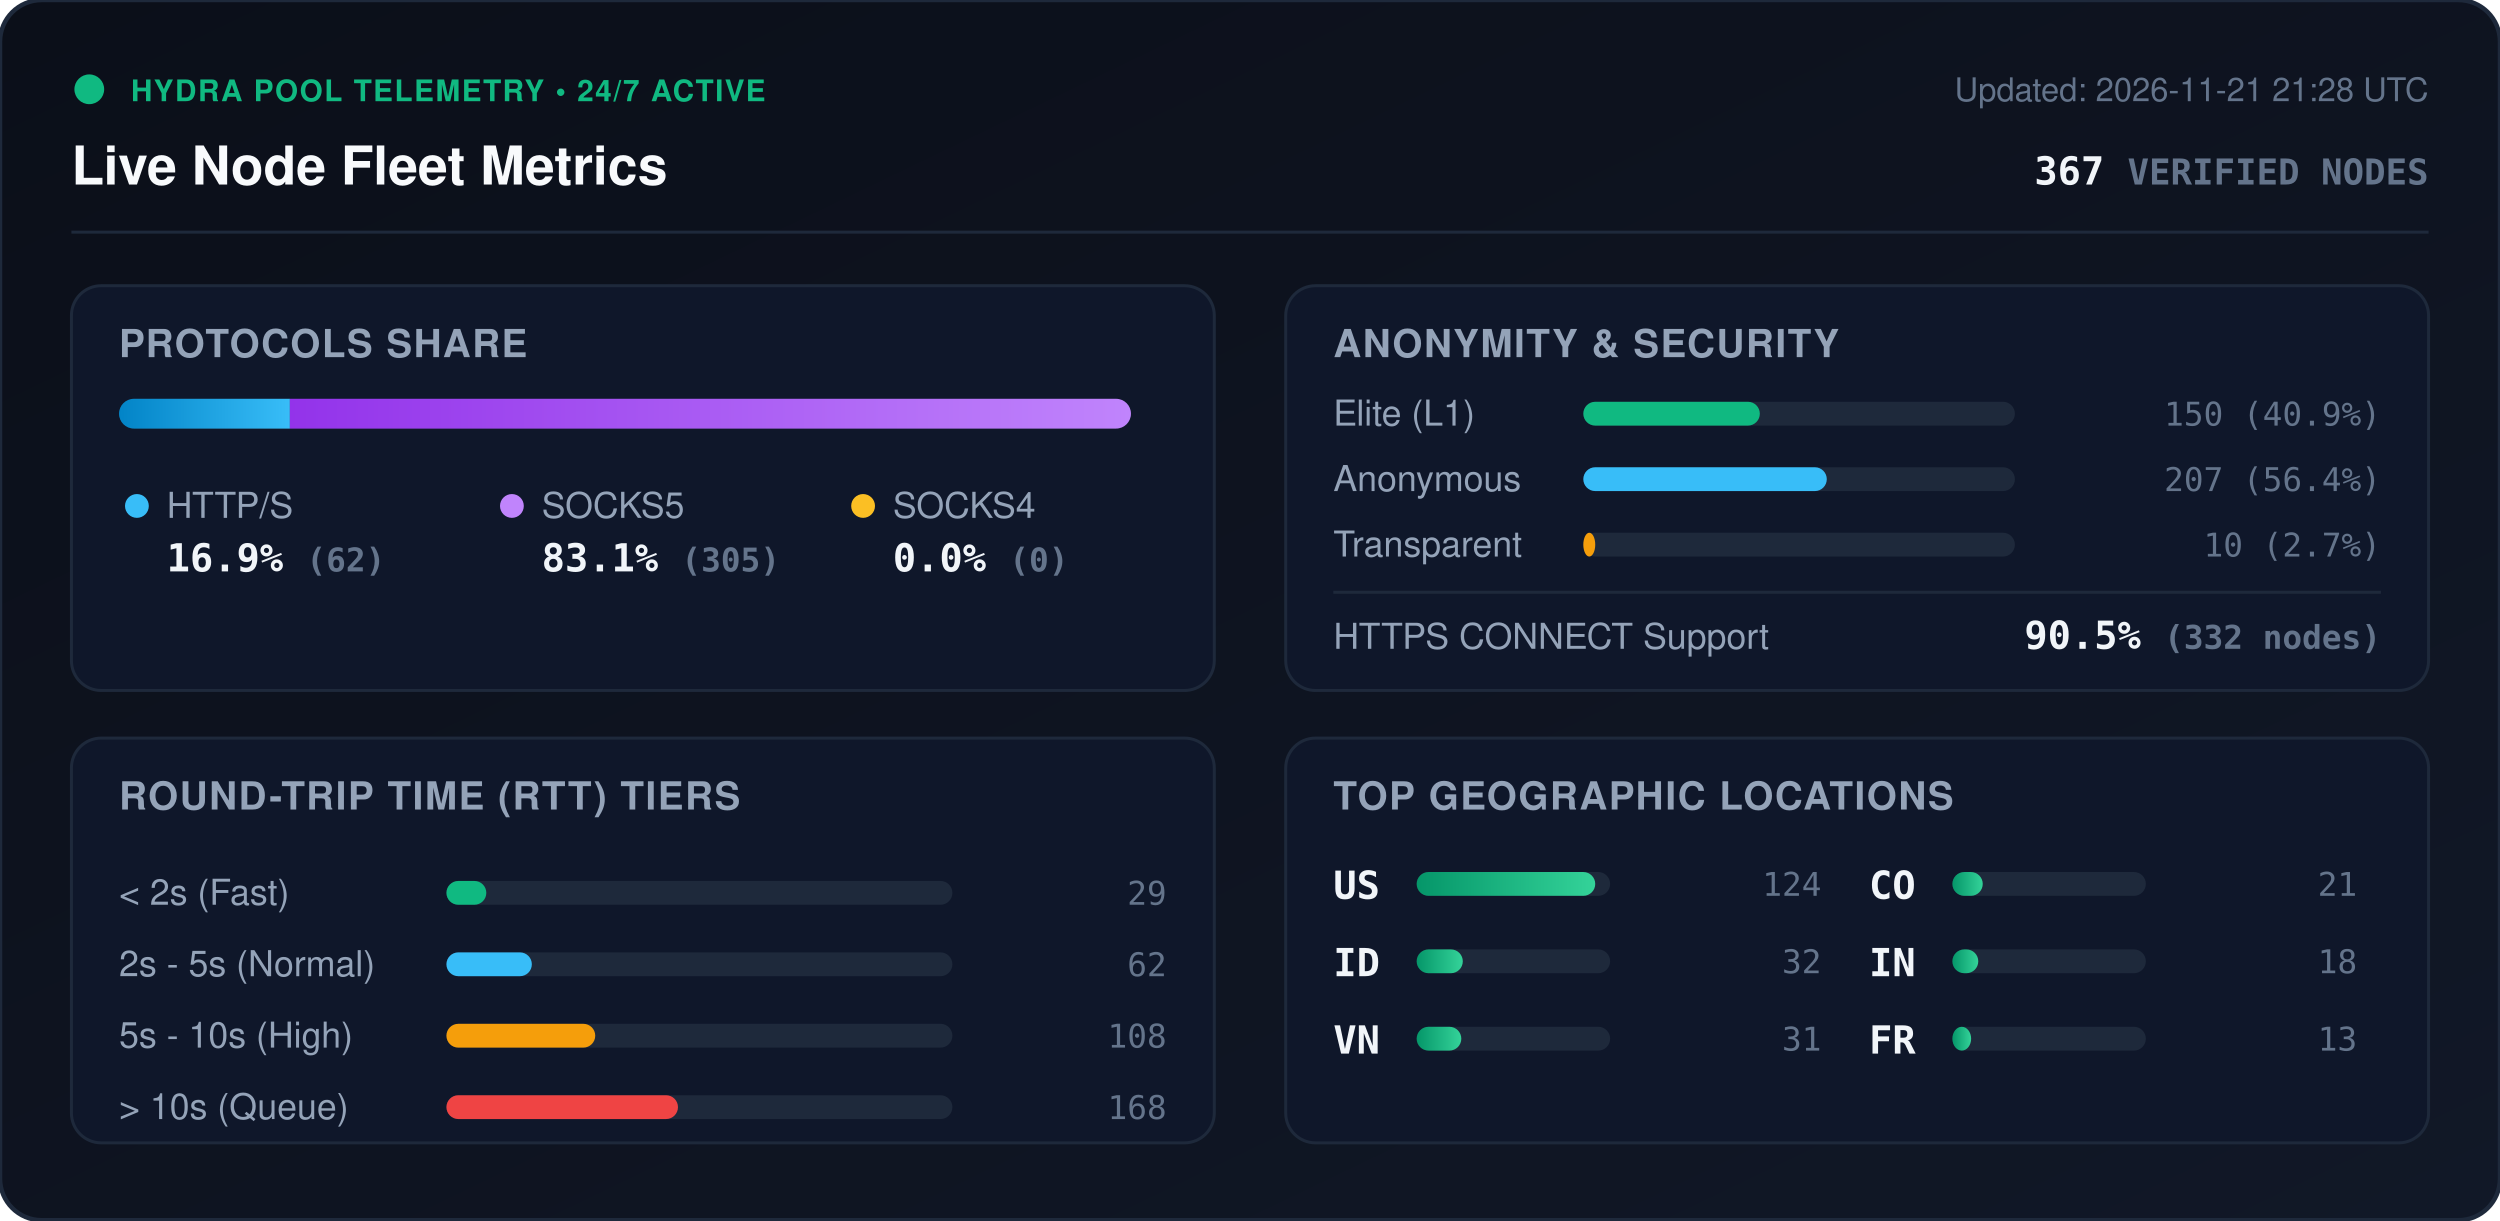
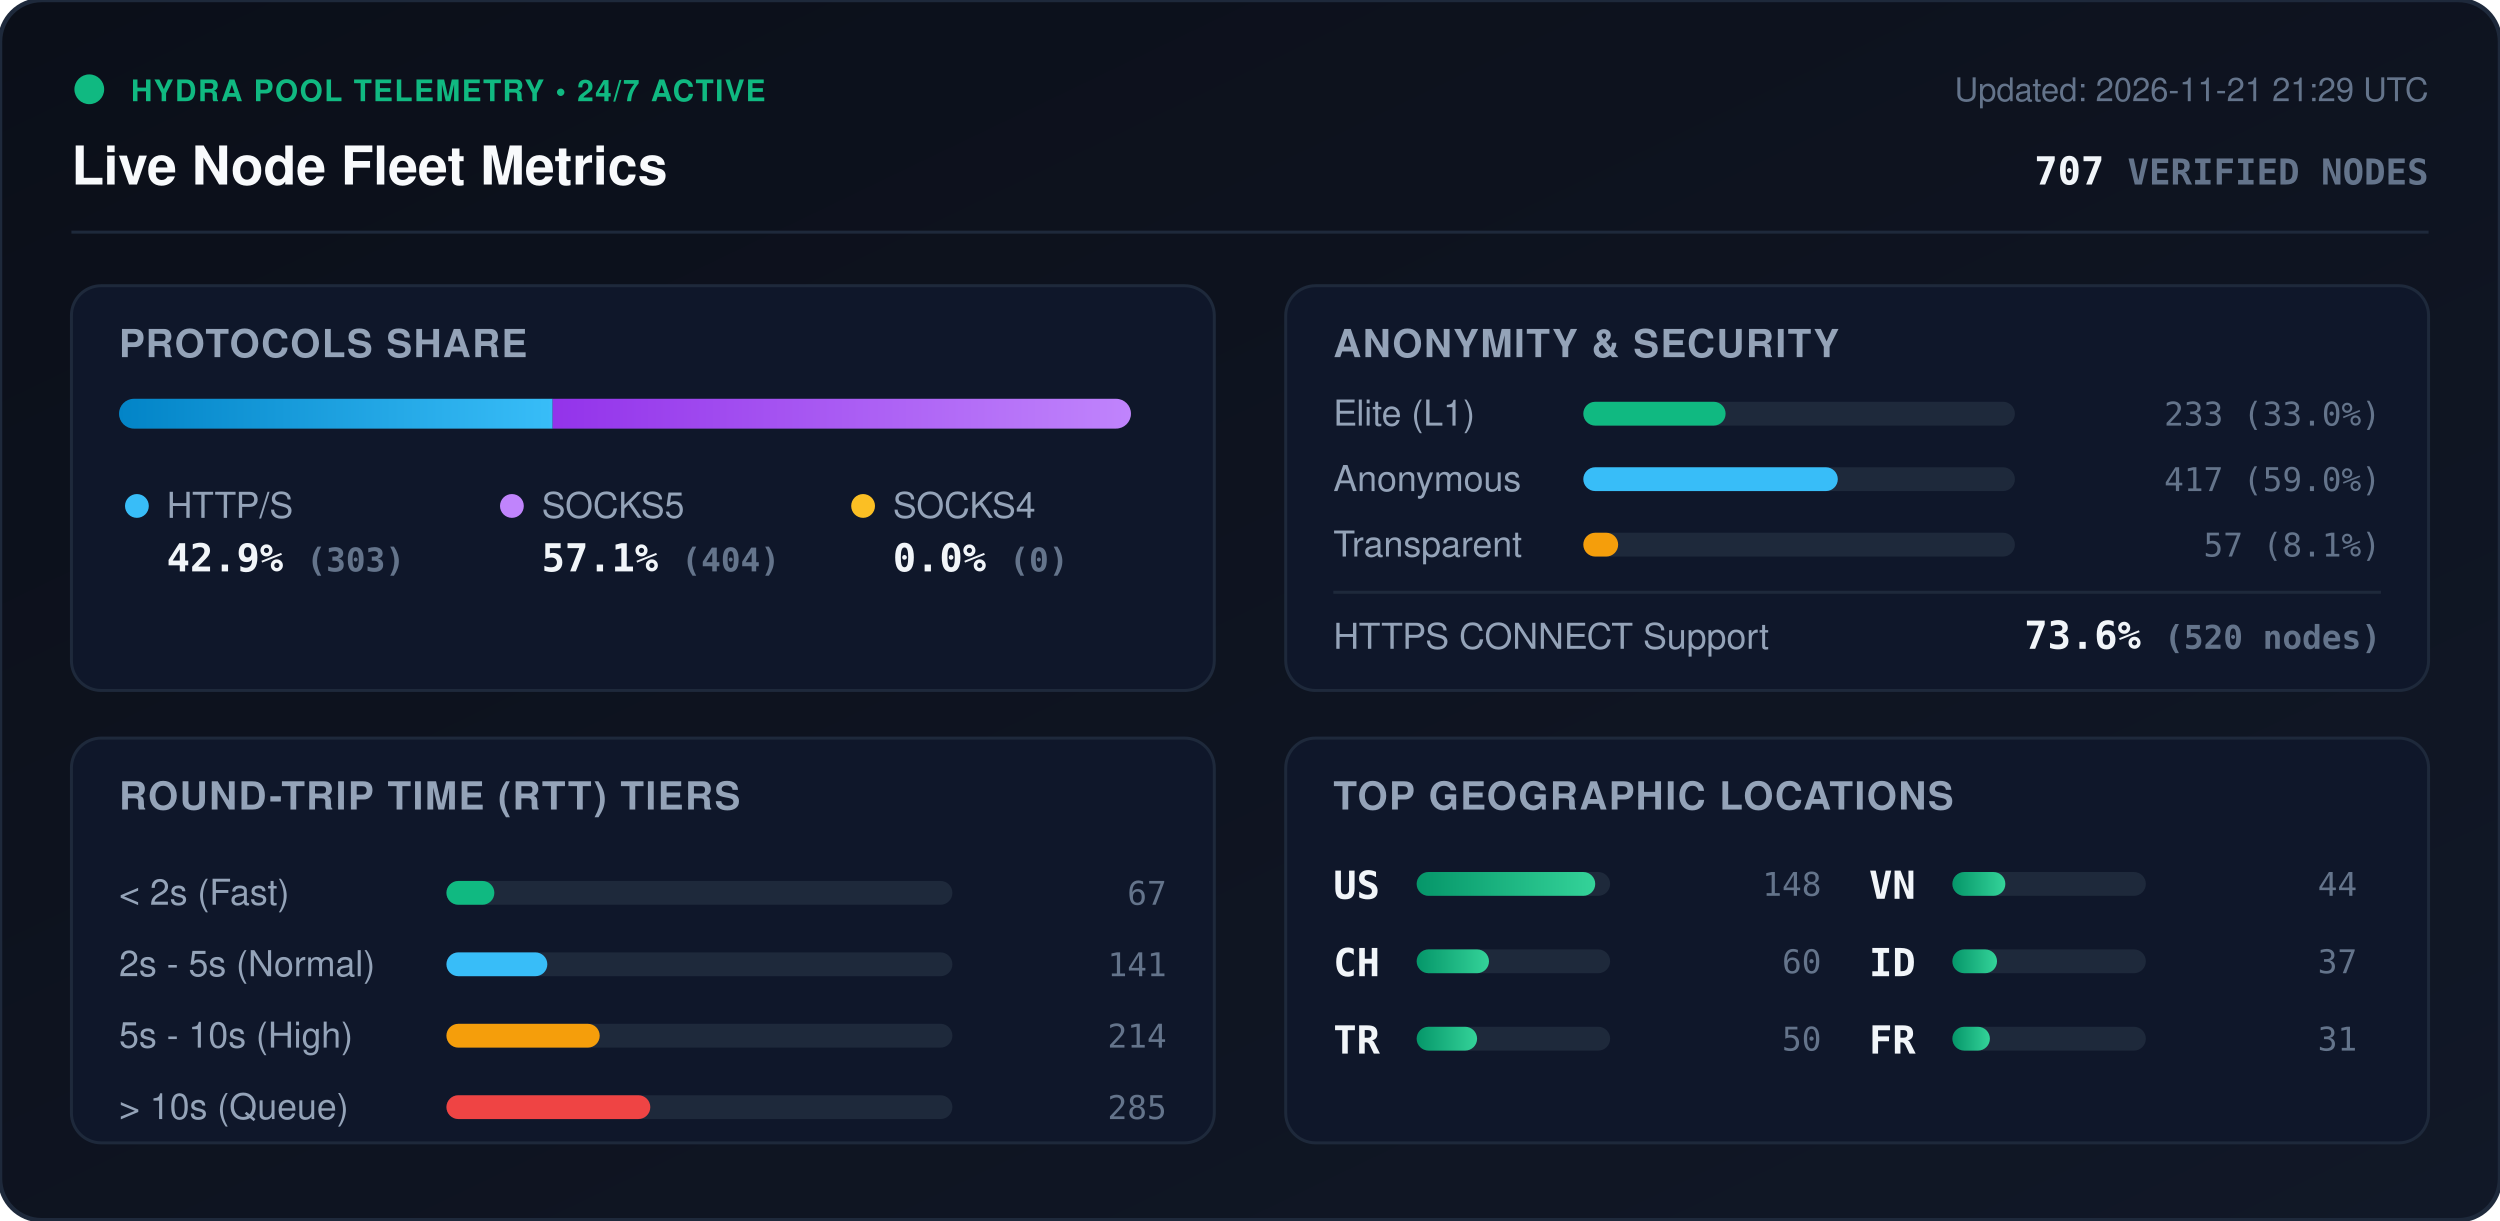
<svg xmlns="http://www.w3.org/2000/svg" viewBox="0 0 840 410" width="840" height="410" style="max-width: 100%; height: auto;">
  <defs>
    <linearGradient id="bg" x1="0%" y1="0%" x2="100%" y2="100%">
      <stop offset="0%" stop-color="#0b0f19" />
      <stop offset="100%" stop-color="#111827" />
    </linearGradient>
    <linearGradient id="bar-http" x1="0%" y1="0%" x2="100%" y2="0%">
      <stop offset="0%" stop-color="#0284c7" />
      <stop offset="100%" stop-color="#38bdf8" />
    </linearGradient>
    <linearGradient id="bar-socks5" x1="0%" y1="0%" x2="100%" y2="0%">
      <stop offset="0%" stop-color="#9333ea" />
      <stop offset="100%" stop-color="#c084fc" />
    </linearGradient>
    <linearGradient id="bar-socks4" x1="0%" y1="0%" x2="100%" y2="0%">
      <stop offset="0%" stop-color="#d97706" />
      <stop offset="100%" stop-color="#fbbf24" />
    </linearGradient>
    <linearGradient id="bar-green" x1="0%" y1="0%" x2="100%" y2="0%">
      <stop offset="0%" stop-color="#059669" />
      <stop offset="100%" stop-color="#34d399" />
    </linearGradient>
    <clipPath id="prog-track-clip">
      <rect width="340.0" height="10" rx="5" />
    </clipPath>
    <style>
      .title { font: 700 18px -apple-system, BlinkMacSystemFont, 'Segoe UI', Helvetica, Arial, sans-serif; fill: #f8fafc; }
      .sub { font: 500 11px -apple-system, BlinkMacSystemFont, 'Segoe UI', Helvetica, Arial, sans-serif; fill: #64748b; }
      .section-hdr { font: 600 13px -apple-system, BlinkMacSystemFont, 'Segoe UI', Helvetica, Arial, sans-serif; fill: #94a3b8; letter-spacing: 0.5px; }
      .metric-val { font: 700 13px -apple-system, BlinkMacSystemFont, 'Segoe UI', Helvetica, Arial, sans-serif; fill: #f1f5f9; }
      .metric-lbl { font: 500 12px -apple-system, BlinkMacSystemFont, 'Segoe UI', Helvetica, Arial, sans-serif; fill: #94a3b8; }
      .badge-txt { font: 700 10px -apple-system, BlinkMacSystemFont, 'Segoe UI', Helvetica, Arial, sans-serif; fill: #10b981; letter-spacing: 0.5px; }
      .mono { font-family: ui-monospace, SFMono-Regular, Menlo, Monaco, Consolas, monospace; }
      .pulse { animation: beacon 2s infinite ease-in-out; }
      @keyframes beacon { 0%, 100% { opacity: 1; } 50% { opacity: 0.35; } }
    </style>
  </defs>
  <rect width="840" height="410" rx="14" fill="url(#bg)" stroke="#1e293b" stroke-width="1.5" />
  <g transform="translate(24, 24)">
    <circle cx="6" cy="6" r="5" fill="#10b981" class="pulse" />
    <text x="20" y="10" class="badge-txt">HYDRA POOL TELEMETRY • 24/7 ACTIVE</text>
    <text x="0" y="38" class="title">Live Node Fleet Metrics</text>
-     <text x="792" y="10" text-anchor="end" class="sub">Updated: 2026-11-21 21:28 UTC</text>
-     <text x="792" y="38" text-anchor="end" class="metric-val mono" fill="#38bdf8">367 <tspan font-size="12" fill="#64748b">VERIFIED NODES</tspan>
+     <text x="792" y="10" text-anchor="end" class="sub">Updated: 2026-11-21 21:29 UTC</text>
+     <text x="792" y="38" text-anchor="end" class="metric-val mono" fill="#38bdf8">707 <tspan font-size="12" fill="#64748b">VERIFIED NODES</tspan>
    </text>
  </g>
  <line x1="24" y1="78" x2="816" y2="78" stroke="#1e293b" stroke-width="1" />
  <g transform="translate(24, 96)">
    <rect width="384" height="136" rx="10" fill="#0f172a" stroke="#1e293b" />
    <text x="16" y="24" class="section-hdr">PROTOCOLS SHARE</text>
    <g transform="translate(16, 38)">
      <rect width="340.0" height="10" rx="5" fill="#1e293b" />
      <g clip-path="url(#prog-track-clip)">
-         <rect x="0" width="57.4" height="10" fill="url(#bar-http)" />
-         <rect x="57.4" width="282.6" height="10" fill="url(#bar-socks5)" />
+         <rect x="0" width="145.7" height="10" fill="url(#bar-http)" />
+         <rect x="145.7" width="194.3" height="10" fill="url(#bar-socks5)" />
        <rect x="340.0" width="0.0" height="10" fill="url(#bar-socks4)" />
      </g>
    </g>
    <g transform="translate(16, 68)">
      <circle cx="6" cy="6" r="4" fill="#38bdf8" />
      <text x="16" y="10" class="metric-lbl">HTTP/S</text>
-       <text x="16" y="28" class="metric-val mono">16.9% <tspan font-size="11" fill="#64748b">(62)</tspan>
+       <text x="16" y="28" class="metric-val mono">42.9% <tspan font-size="11" fill="#64748b">(303)</tspan>
      </text>
      <circle cx="132" cy="6" r="4" fill="#c084fc" />
      <text x="142" y="10" class="metric-lbl">SOCKS5</text>
-       <text x="142" y="28" class="metric-val mono">83.1% <tspan font-size="11" fill="#64748b">(305)</tspan>
+       <text x="142" y="28" class="metric-val mono">57.1% <tspan font-size="11" fill="#64748b">(404)</tspan>
      </text>
      <circle cx="250" cy="6" r="4" fill="#fbbf24" />
      <text x="260" y="10" class="metric-lbl">SOCKS4</text>
      <text x="260" y="28" class="metric-val mono">0.0% <tspan font-size="11" fill="#64748b">(0)</tspan>
      </text>
    </g>
  </g>
  <g transform="translate(432, 96)">
    <rect width="384" height="136" rx="10" fill="#0f172a" stroke="#1e293b" />
    <text x="16" y="24" class="section-hdr">ANONYMITY &amp; SECURITY</text>
    <text x="16" y="47" class="metric-lbl">Elite (L1)</text>
    <rect x="100" y="39" width="145.0" height="8" rx="4" fill="#1e293b" />
-     <rect x="100" y="39" width="59.3" height="8" rx="4" fill="#10b981" />
-     <text x="368" y="47" text-anchor="end" class="mono sub" fill="#e2e8f0">150 (40.9%)</text>
+     <rect x="100" y="39" width="47.8" height="8" rx="4" fill="#10b981" />
+     <text x="368" y="47" text-anchor="end" class="mono sub" fill="#e2e8f0">233 (33.0%)</text>
    <text x="16" y="69" class="metric-lbl">Anonymous</text>
    <rect x="100" y="61" width="145.0" height="8" rx="4" fill="#1e293b" />
-     <rect x="100" y="61" width="81.8" height="8" rx="4" fill="#38bdf8" />
-     <text x="368" y="69" text-anchor="end" class="mono sub" fill="#e2e8f0">207 (56.4%)</text>
+     <rect x="100" y="61" width="85.5" height="8" rx="4" fill="#38bdf8" />
+     <text x="368" y="69" text-anchor="end" class="mono sub" fill="#e2e8f0">417 (59.0%)</text>
    <text x="16" y="91" class="metric-lbl">Transparent</text>
    <rect x="100" y="83" width="145.0" height="8" rx="4" fill="#1e293b" />
-     <rect x="100" y="83" width="4.0" height="8" rx="4" fill="#f59e0b" />
-     <text x="368" y="91" text-anchor="end" class="mono sub" fill="#e2e8f0">10 (2.7%)</text>
+     <rect x="100" y="83" width="11.7" height="8" rx="4" fill="#f59e0b" />
+     <text x="368" y="91" text-anchor="end" class="mono sub" fill="#e2e8f0">57 (8.1%)</text>
    <line x1="16" y1="103" x2="368" y2="103" stroke="#1e293b" stroke-width="1" />
    <text x="16" y="122" class="metric-lbl">HTTPS CONNECT Support</text>
-     <text x="368" y="122" text-anchor="end" class="metric-val mono" fill="#34d399">90.5% <tspan font-size="11" fill="#64748b">(332 nodes)</tspan>
+     <text x="368" y="122" text-anchor="end" class="metric-val mono" fill="#34d399">73.6% <tspan font-size="11" fill="#64748b">(520 nodes)</tspan>
    </text>
  </g>
  <g transform="translate(24, 248)">
    <rect width="384" height="136" rx="10" fill="#0f172a" stroke="#1e293b" />
    <text x="16" y="24" class="section-hdr">ROUND-TRIP TIME (RTT) TIERS</text>
    <g transform="translate(16, 42)">
      <text x="0" y="14" class="metric-lbl">&lt; 2s (Fast)</text>
      <rect x="110" y="6" width="170" height="8" rx="4" fill="#1e293b" />
-       <rect x="110" y="6" width="13.4" height="8" rx="4" fill="#10b981" />
-       <text x="352" y="14" text-anchor="end" class="mono sub">29</text>
+       <rect x="110" y="6" width="16.1" height="8" rx="4" fill="#10b981" />
+       <text x="352" y="14" text-anchor="end" class="mono sub">67</text>
      <text x="0" y="38" class="metric-lbl">2s - 5s (Normal)</text>
      <rect x="110" y="30" width="170" height="8" rx="4" fill="#1e293b" />
-       <rect x="110" y="30" width="28.7" height="8" rx="4" fill="#38bdf8" />
-       <text x="352" y="38" text-anchor="end" class="mono sub">62</text>
+       <rect x="110" y="30" width="33.9" height="8" rx="4" fill="#38bdf8" />
+       <text x="352" y="38" text-anchor="end" class="mono sub">141</text>
      <text x="0" y="62" class="metric-lbl">5s - 10s (High)</text>
      <rect x="110" y="54" width="170" height="8" rx="4" fill="#1e293b" />
-       <rect x="110" y="54" width="50.0" height="8" rx="4" fill="#f59e0b" />
-       <text x="352" y="62" text-anchor="end" class="mono sub">108</text>
+       <rect x="110" y="54" width="51.5" height="8" rx="4" fill="#f59e0b" />
+       <text x="352" y="62" text-anchor="end" class="mono sub">214</text>
      <text x="0" y="86" class="metric-lbl">&gt; 10s (Queue)</text>
      <rect x="110" y="78" width="170" height="8" rx="4" fill="#1e293b" />
-       <rect x="110" y="78" width="77.8" height="8" rx="4" fill="#ef4444" />
-       <text x="352" y="86" text-anchor="end" class="mono sub">168</text>
+       <rect x="110" y="78" width="68.5" height="8" rx="4" fill="#ef4444" />
+       <text x="352" y="86" text-anchor="end" class="mono sub">285</text>
    </g>
  </g>
  <g transform="translate(432, 248)">
    <rect width="384" height="136" rx="10" fill="#0f172a" stroke="#1e293b" />
    <text x="16" y="24" class="section-hdr">TOP GEOGRAPHIC LOCATIONS</text>
    <g transform="translate(16, 42)">
      <g transform="translate(0, 0)">
        <text x="0" y="12" class="mono metric-val" font-size="12">US</text>
        <rect x="28" y="3" width="65" height="8" rx="4" fill="#1e293b" />
        <rect x="28" y="3" width="60.0" height="8" rx="4" fill="url(#bar-green)" />
-         <text x="164" y="11" text-anchor="end" class="mono sub">124</text>
+         <text x="164" y="11" text-anchor="end" class="mono sub">148</text>
      </g>
      <g transform="translate(0, 26)">
+         <text x="0" y="12" class="mono metric-val" font-size="12">CH</text>
+         <rect x="28" y="3" width="65" height="8" rx="4" fill="#1e293b" />
+         <rect x="28" y="3" width="24.3" height="8" rx="4" fill="url(#bar-green)" />
+         <text x="164" y="11" text-anchor="end" class="mono sub">60</text>
+       </g>
+       <g transform="translate(0, 52)">
+         <text x="0" y="12" class="mono metric-val" font-size="12">TR</text>
+         <rect x="28" y="3" width="65" height="8" rx="4" fill="#1e293b" />
+         <rect x="28" y="3" width="20.3" height="8" rx="4" fill="url(#bar-green)" />
+         <text x="164" y="11" text-anchor="end" class="mono sub">50</text>
+       </g>
+       <g transform="translate(180, 0)">
+         <text x="0" y="12" class="mono metric-val" font-size="12">VN</text>
+         <rect x="28" y="3" width="65" height="8" rx="4" fill="#1e293b" />
+         <rect x="28" y="3" width="17.8" height="8" rx="4" fill="url(#bar-green)" />
+         <text x="164" y="11" text-anchor="end" class="mono sub">44</text>
+       </g>
+       <g transform="translate(180, 26)">
        <text x="0" y="12" class="mono metric-val" font-size="12">ID</text>
        <rect x="28" y="3" width="65" height="8" rx="4" fill="#1e293b" />
-         <rect x="28" y="3" width="15.5" height="8" rx="4" fill="url(#bar-green)" />
-         <text x="164" y="11" text-anchor="end" class="mono sub">32</text>
-       </g>
-       <g transform="translate(0, 52)">
-         <text x="0" y="12" class="mono metric-val" font-size="12">VN</text>
-         <rect x="28" y="3" width="65" height="8" rx="4" fill="#1e293b" />
        <rect x="28" y="3" width="15.0" height="8" rx="4" fill="url(#bar-green)" />
-         <text x="164" y="11" text-anchor="end" class="mono sub">31</text>
-       </g>
-       <g transform="translate(180, 0)">
-         <text x="0" y="12" class="mono metric-val" font-size="12">CO</text>
-         <rect x="28" y="3" width="65" height="8" rx="4" fill="#1e293b" />
-         <rect x="28" y="3" width="10.2" height="8" rx="4" fill="url(#bar-green)" />
-         <text x="164" y="11" text-anchor="end" class="mono sub">21</text>
-       </g>
-       <g transform="translate(180, 26)">
-         <text x="0" y="12" class="mono metric-val" font-size="12">IN</text>
-         <rect x="28" y="3" width="65" height="8" rx="4" fill="#1e293b" />
-         <rect x="28" y="3" width="8.7" height="8" rx="4" fill="url(#bar-green)" />
-         <text x="164" y="11" text-anchor="end" class="mono sub">18</text>
+         <text x="164" y="11" text-anchor="end" class="mono sub">37</text>
      </g>
      <g transform="translate(180, 52)">
        <text x="0" y="12" class="mono metric-val" font-size="12">FR</text>
        <rect x="28" y="3" width="65" height="8" rx="4" fill="#1e293b" />
-         <rect x="28" y="3" width="6.3" height="8" rx="4" fill="url(#bar-green)" />
-         <text x="164" y="11" text-anchor="end" class="mono sub">13</text>
+         <rect x="28" y="3" width="12.6" height="8" rx="4" fill="url(#bar-green)" />
+         <text x="164" y="11" text-anchor="end" class="mono sub">31</text>
      </g>
    </g>
  </g>
</svg>
